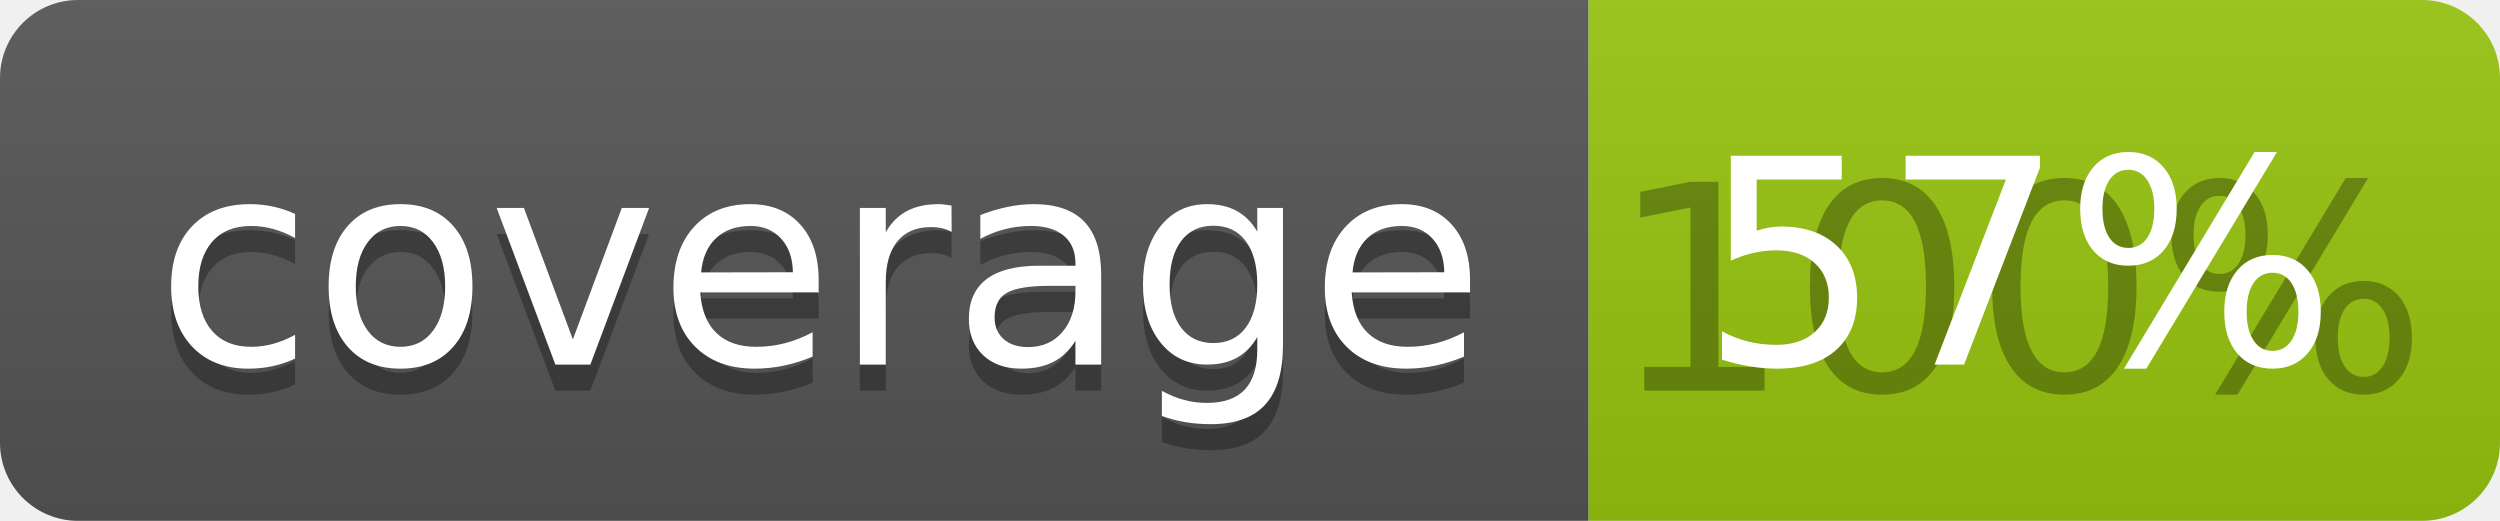
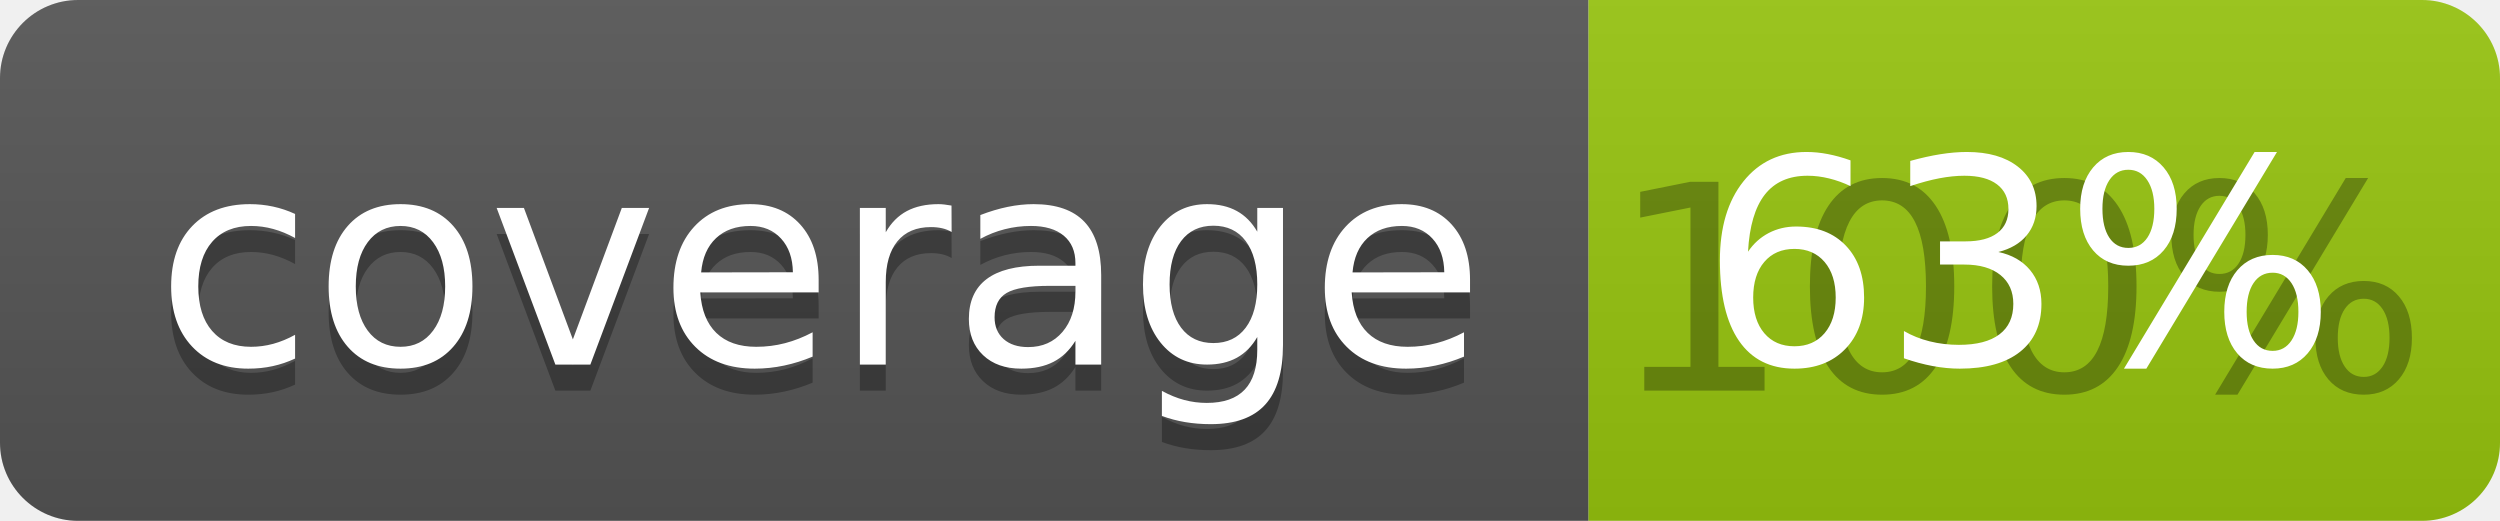
<svg xmlns="http://www.w3.org/2000/svg" width="96" height="20">
  <linearGradient id="b" x2="0" y2="100%">
    <stop offset="0" stop-color="#bbb" stop-opacity=".1" />
    <stop offset="1" stop-opacity=".1" />
  </linearGradient>
  <clipPath id="a">
    <rect width="96" height="20" rx="3" fill="#fff" />
  </clipPath>
  <g clip-path="url(#a)">
    <path fill="#555" d="M0 0h61v20H0z" />
    <path fill="#97C50F" d="M61 0h35v20H61z" />
    <path fill="url(#b)" d="M0 0h96v20H0z" />
  </g>
  <g fill="#fff" text-anchor="middle" font-family="DejaVu Sans,Verdana,Geneva,sans-serif" font-size="110">
    <text x="315" y="150" fill="#010101" fill-opacity=".3" transform="scale(.1)" textLength="510">coverage</text>
    <text x="315" y="140" transform="scale(.1)" textLength="510">coverage</text>
    <text x="775" y="150" fill="#010101" fill-opacity=".3" transform="scale(.1)" textLength="250">100%</text>
-     <text x="775" y="140" transform="scale(.1)" textLength="250">57%</text>
+     <text x="775" y="140" transform="scale(.1)" textLength="250">63%</text>
  </g>
</svg>
